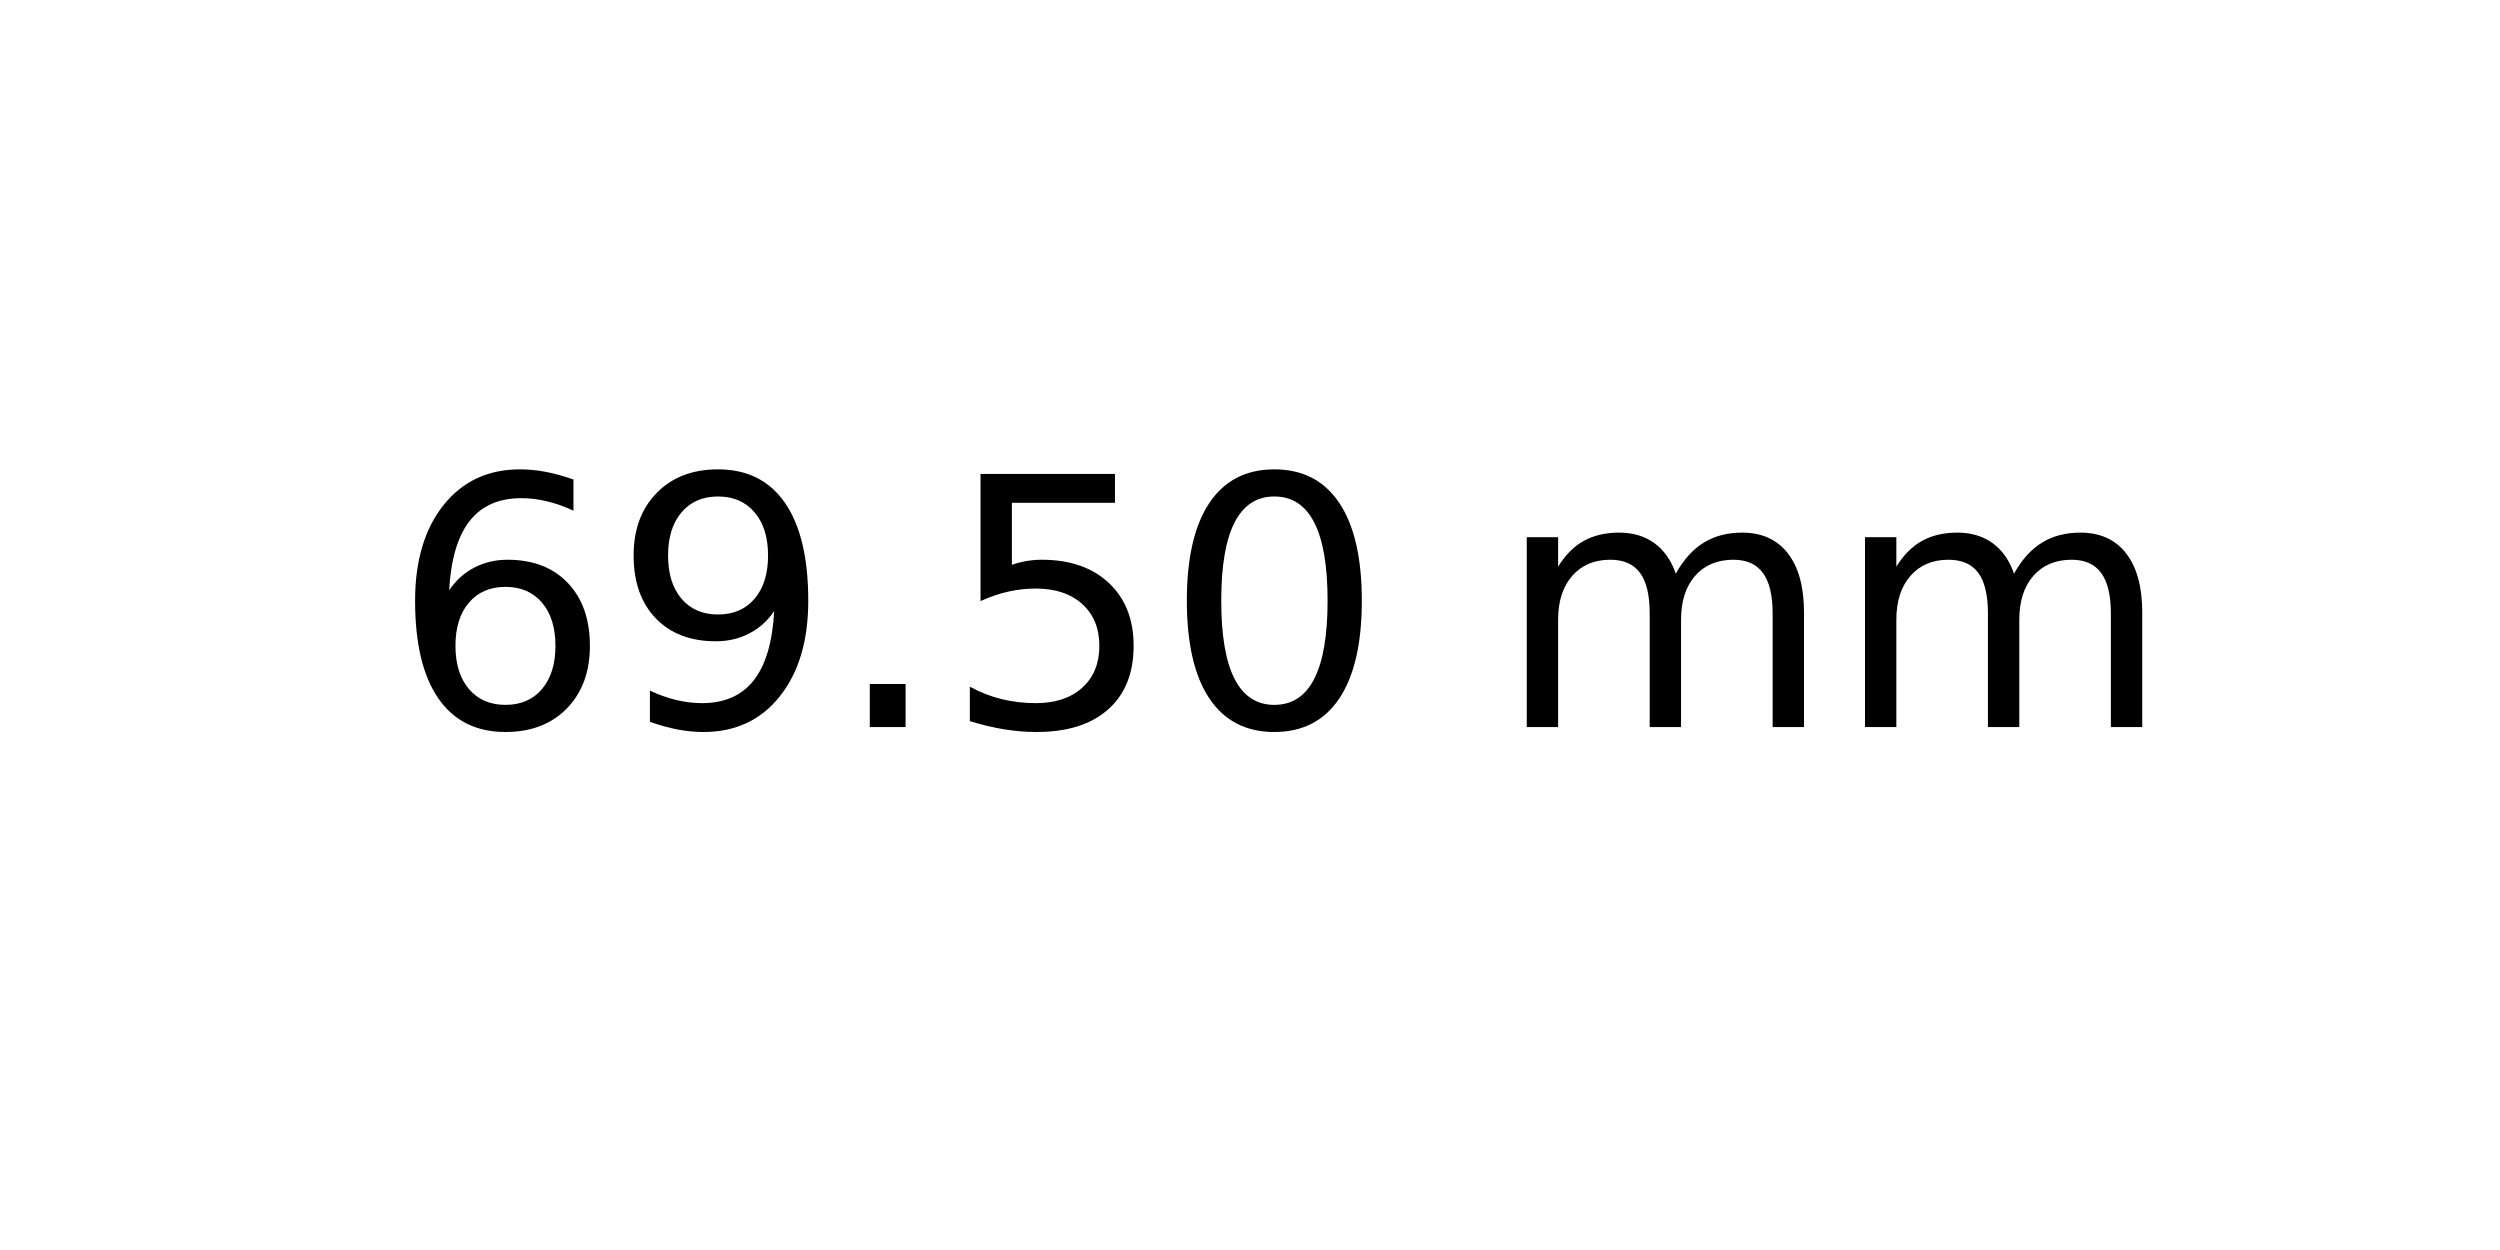
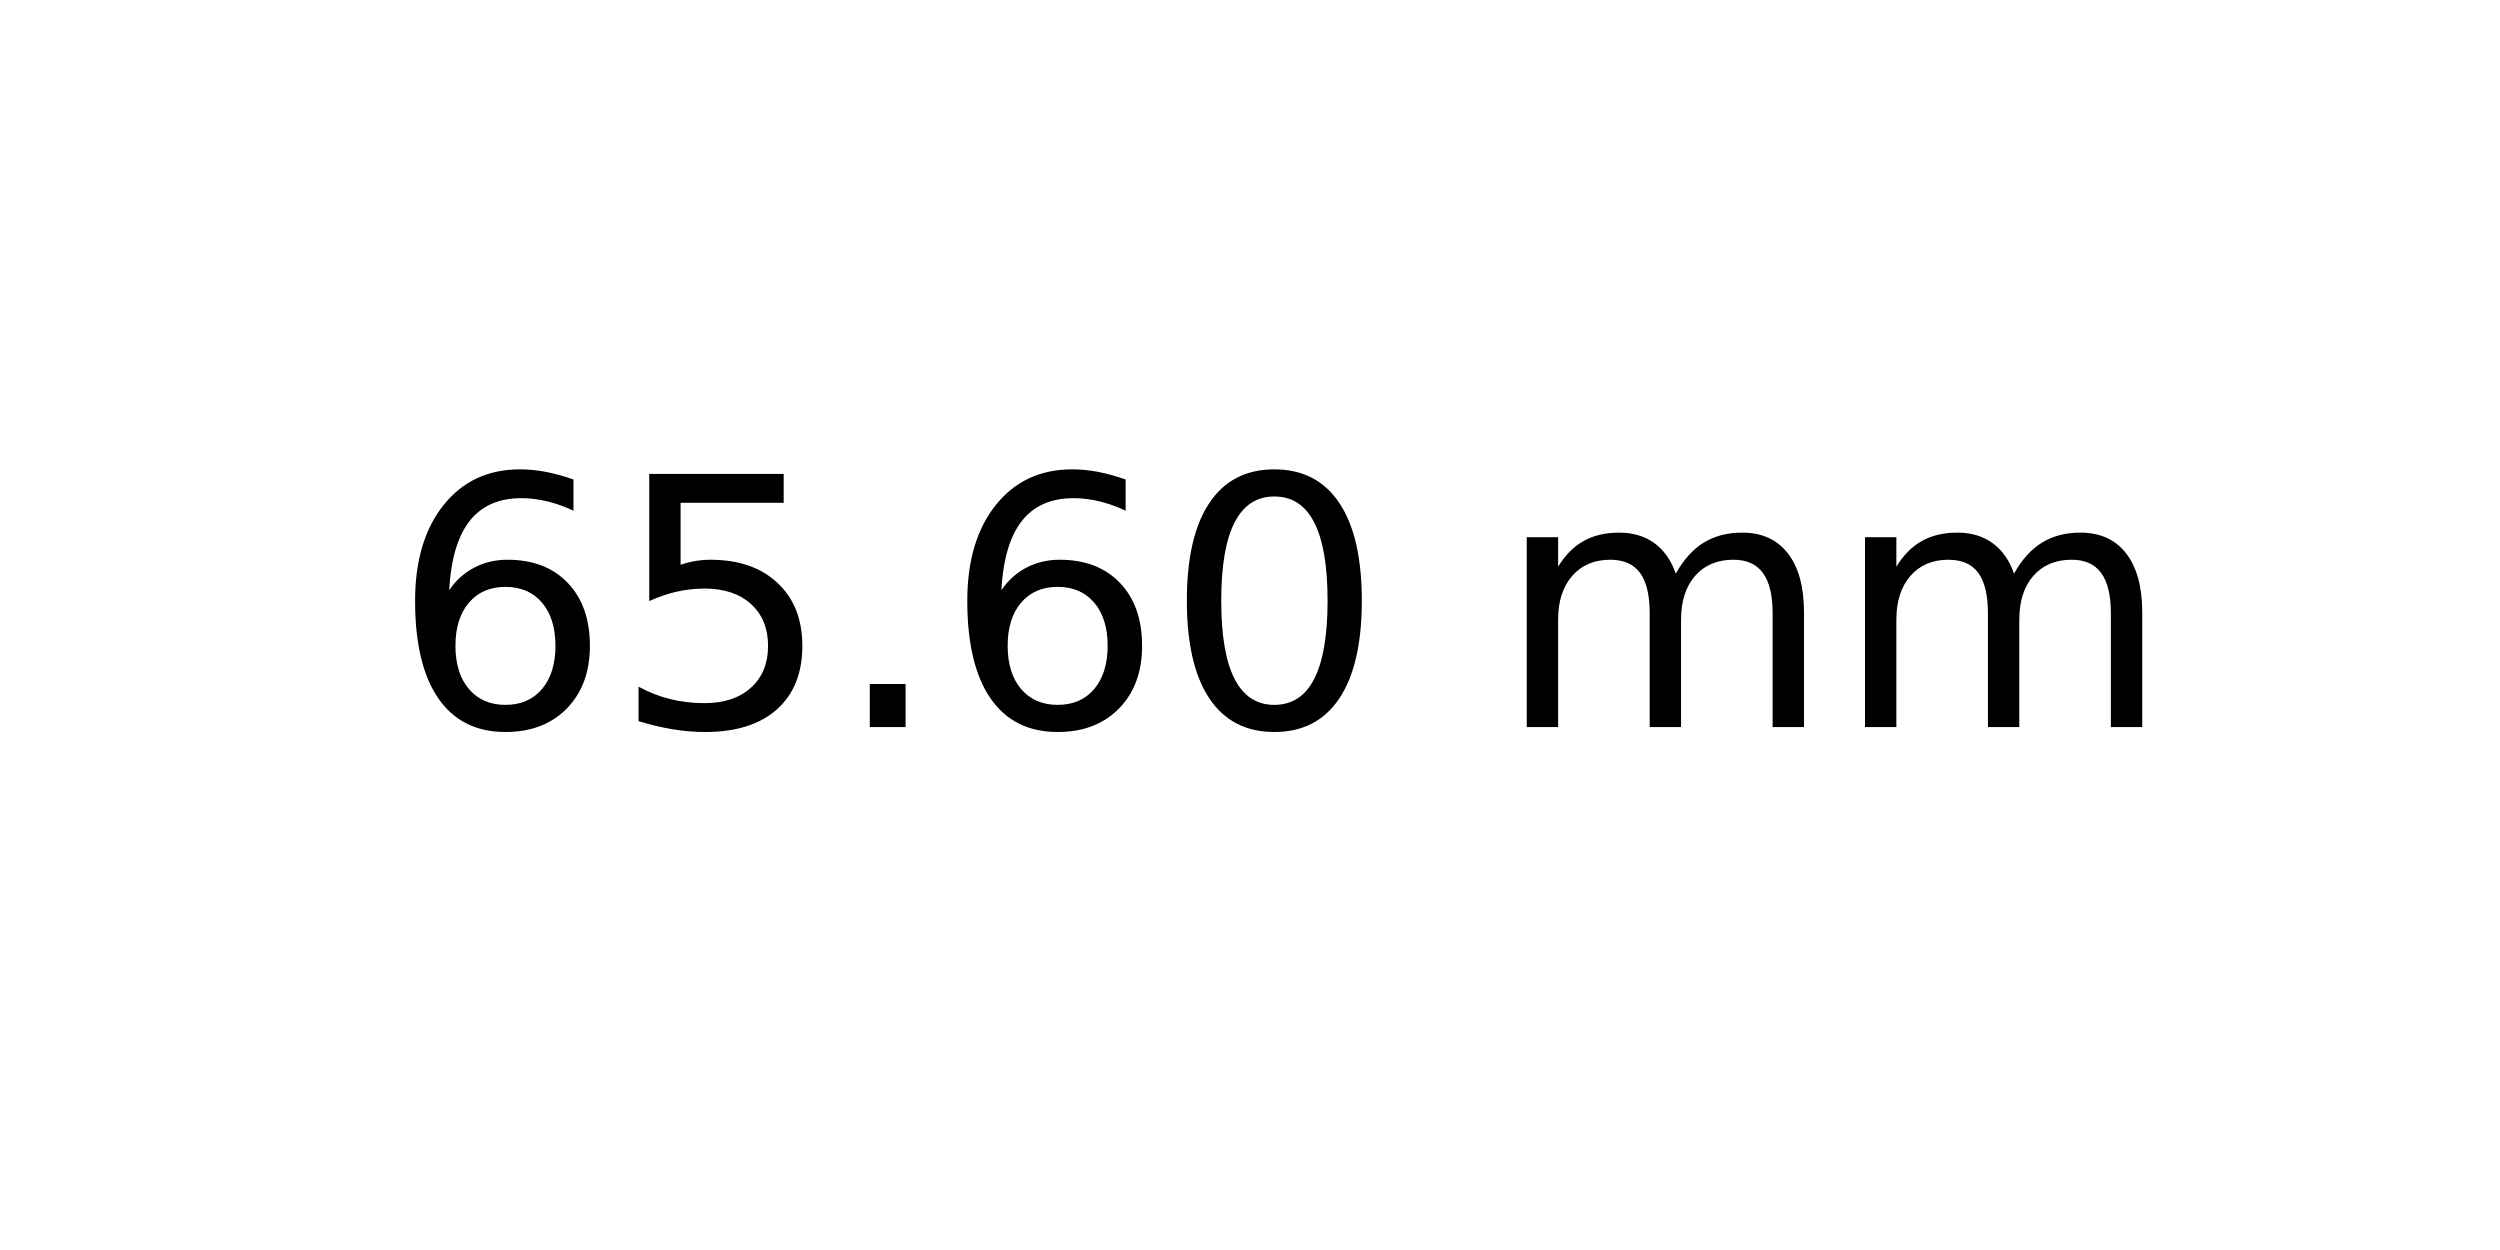
<svg xmlns="http://www.w3.org/2000/svg" xmlns:xlink="http://www.w3.org/1999/xlink" width="72pt" height="36pt" viewBox="0 0 72 36" version="1.1">
  <defs>
    <style type="text/css">*{stroke-linejoin: round; stroke-linecap: butt}</style>
  </defs>
  <g id="figure_1">
    <g id="axes_1">
      <g id="text_1">
        <g transform="translate(11.25625 20.93937) scale(0.1 -0.1)">
          <defs>
            <path id="DejaVuSans-36" d="M 2113 2584  Q 1688 2584 1439 2293  Q 1191 2003 1191 1497  Q 1191 994 1439 701  Q 1688 409 2113 409  Q 2538 409 2786 701  Q 3034 994 3034 1497  Q 3034 2003 2786 2293  Q 2538 2584 2113 2584  z M 3366 4563  L 3366 3988  Q 3128 4100 2886 4159  Q 2644 4219 2406 4219  Q 1781 4219 1451 3797  Q 1122 3375 1075 2522  Q 1259 2794 1537 2939  Q 1816 3084 2150 3084  Q 2853 3084 3261 2657  Q 3669 2231 3669 1497  Q 3669 778 3244 343  Q 2819 -91 2113 -91  Q 1303 -91 875 529  Q 447 1150 447 2328  Q 447 3434 972 4092  Q 1497 4750 2381 4750  Q 2619 4750 2861 4703  Q 3103 4656 3366 4563  z " transform="scale(0.015625)" />
-             <path id="DejaVuSans-39" d="M 703 97  L 703 672  Q 941 559 1184 500  Q 1428 441 1663 441  Q 2288 441 2617 861  Q 2947 1281 2994 2138  Q 2813 1869 2534 1725  Q 2256 1581 1919 1581  Q 1219 1581 811 2004  Q 403 2428 403 3163  Q 403 3881 828 4315  Q 1253 4750 1959 4750  Q 2769 4750 3195 4129  Q 3622 3509 3622 2328  Q 3622 1225 3098 567  Q 2575 -91 1691 -91  Q 1453 -91 1209 -44  Q 966 3 703 97  z M 1959 2075  Q 2384 2075 2632 2365  Q 2881 2656 2881 3163  Q 2881 3666 2632 3958  Q 2384 4250 1959 4250  Q 1534 4250 1286 3958  Q 1038 3666 1038 3163  Q 1038 2656 1286 2365  Q 1534 2075 1959 2075  z " transform="scale(0.015625)" />
+             <path id="DejaVuSans-35" d="M 691 4666  L 3169 4666  L 3169 4134  L 1269 4134  L 1269 2991  Q 1406 3038 1543 3061  Q 1681 3084 1819 3084  Q 2600 3084 3056 2656  Q 3513 2228 3513 1497  Q 3513 744 3044 326  Q 2575 -91 1722 -91  Q 1428 -91 1123 -41  Q 819 9 494 109  L 494 744  Q 775 591 1075 516  Q 1375 441 1709 441  Q 2250 441 2565 725  Q 2881 1009 2881 1497  Q 2881 1984 2565 2268  Q 2250 2553 1709 2553  Q 1456 2553 1204 2497  Q 953 2441 691 2322  L 691 4666  z " transform="scale(0.015625)" />
            <path id="DejaVuSans-2e" d="M 684 794  L 1344 794  L 1344 0  L 684 0  L 684 794  z " transform="scale(0.015625)" />
-             <path id="DejaVuSans-35" d="M 691 4666  L 3169 4666  L 3169 4134  L 1269 4134  L 1269 2991  Q 1406 3038 1543 3061  Q 1681 3084 1819 3084  Q 2600 3084 3056 2656  Q 3513 2228 3513 1497  Q 3513 744 3044 326  Q 2575 -91 1722 -91  Q 1428 -91 1123 -41  Q 819 9 494 109  L 494 744  Q 775 591 1075 516  Q 1375 441 1709 441  Q 2250 441 2565 725  Q 2881 1009 2881 1497  Q 2881 1984 2565 2268  Q 2250 2553 1709 2553  Q 1456 2553 1204 2497  Q 953 2441 691 2322  L 691 4666  z " transform="scale(0.015625)" />
            <path id="DejaVuSans-30" d="M 2034 4250  Q 1547 4250 1301 3770  Q 1056 3291 1056 2328  Q 1056 1369 1301 889  Q 1547 409 2034 409  Q 2525 409 2770 889  Q 3016 1369 3016 2328  Q 3016 3291 2770 3770  Q 2525 4250 2034 4250  z M 2034 4750  Q 2819 4750 3233 4129  Q 3647 3509 3647 2328  Q 3647 1150 3233 529  Q 2819 -91 2034 -91  Q 1250 -91 836 529  Q 422 1150 422 2328  Q 422 3509 836 4129  Q 1250 4750 2034 4750  z " transform="scale(0.015625)" />
            <path id="DejaVuSans-20" transform="scale(0.015625)" />
            <path id="DejaVuSans-6d" d="M 3328 2828  Q 3544 3216 3844 3400  Q 4144 3584 4550 3584  Q 5097 3584 5394 3201  Q 5691 2819 5691 2113  L 5691 0  L 5113 0  L 5113 2094  Q 5113 2597 4934 2840  Q 4756 3084 4391 3084  Q 3944 3084 3684 2787  Q 3425 2491 3425 1978  L 3425 0  L 2847 0  L 2847 2094  Q 2847 2600 2669 2842  Q 2491 3084 2119 3084  Q 1678 3084 1418 2786  Q 1159 2488 1159 1978  L 1159 0  L 581 0  L 581 3500  L 1159 3500  L 1159 2956  Q 1356 3278 1631 3431  Q 1906 3584 2284 3584  Q 2666 3584 2933 3390  Q 3200 3197 3328 2828  z " transform="scale(0.015625)" />
          </defs>
          <use xlink:href="#DejaVuSans-36" />
-           <use xlink:href="#DejaVuSans-39" x="63.623" />
+           <use xlink:href="#DejaVuSans-35" x="63.623" />
          <use xlink:href="#DejaVuSans-2e" x="127.246" />
-           <use xlink:href="#DejaVuSans-35" x="159.033" />
+           <use xlink:href="#DejaVuSans-36" x="159.033" />
          <use xlink:href="#DejaVuSans-30" x="222.656" />
          <use xlink:href="#DejaVuSans-20" x="286.279" />
          <use xlink:href="#DejaVuSans-6d" x="318.066" />
          <use xlink:href="#DejaVuSans-6d" x="415.479" />
        </g>
      </g>
    </g>
  </g>
</svg>
